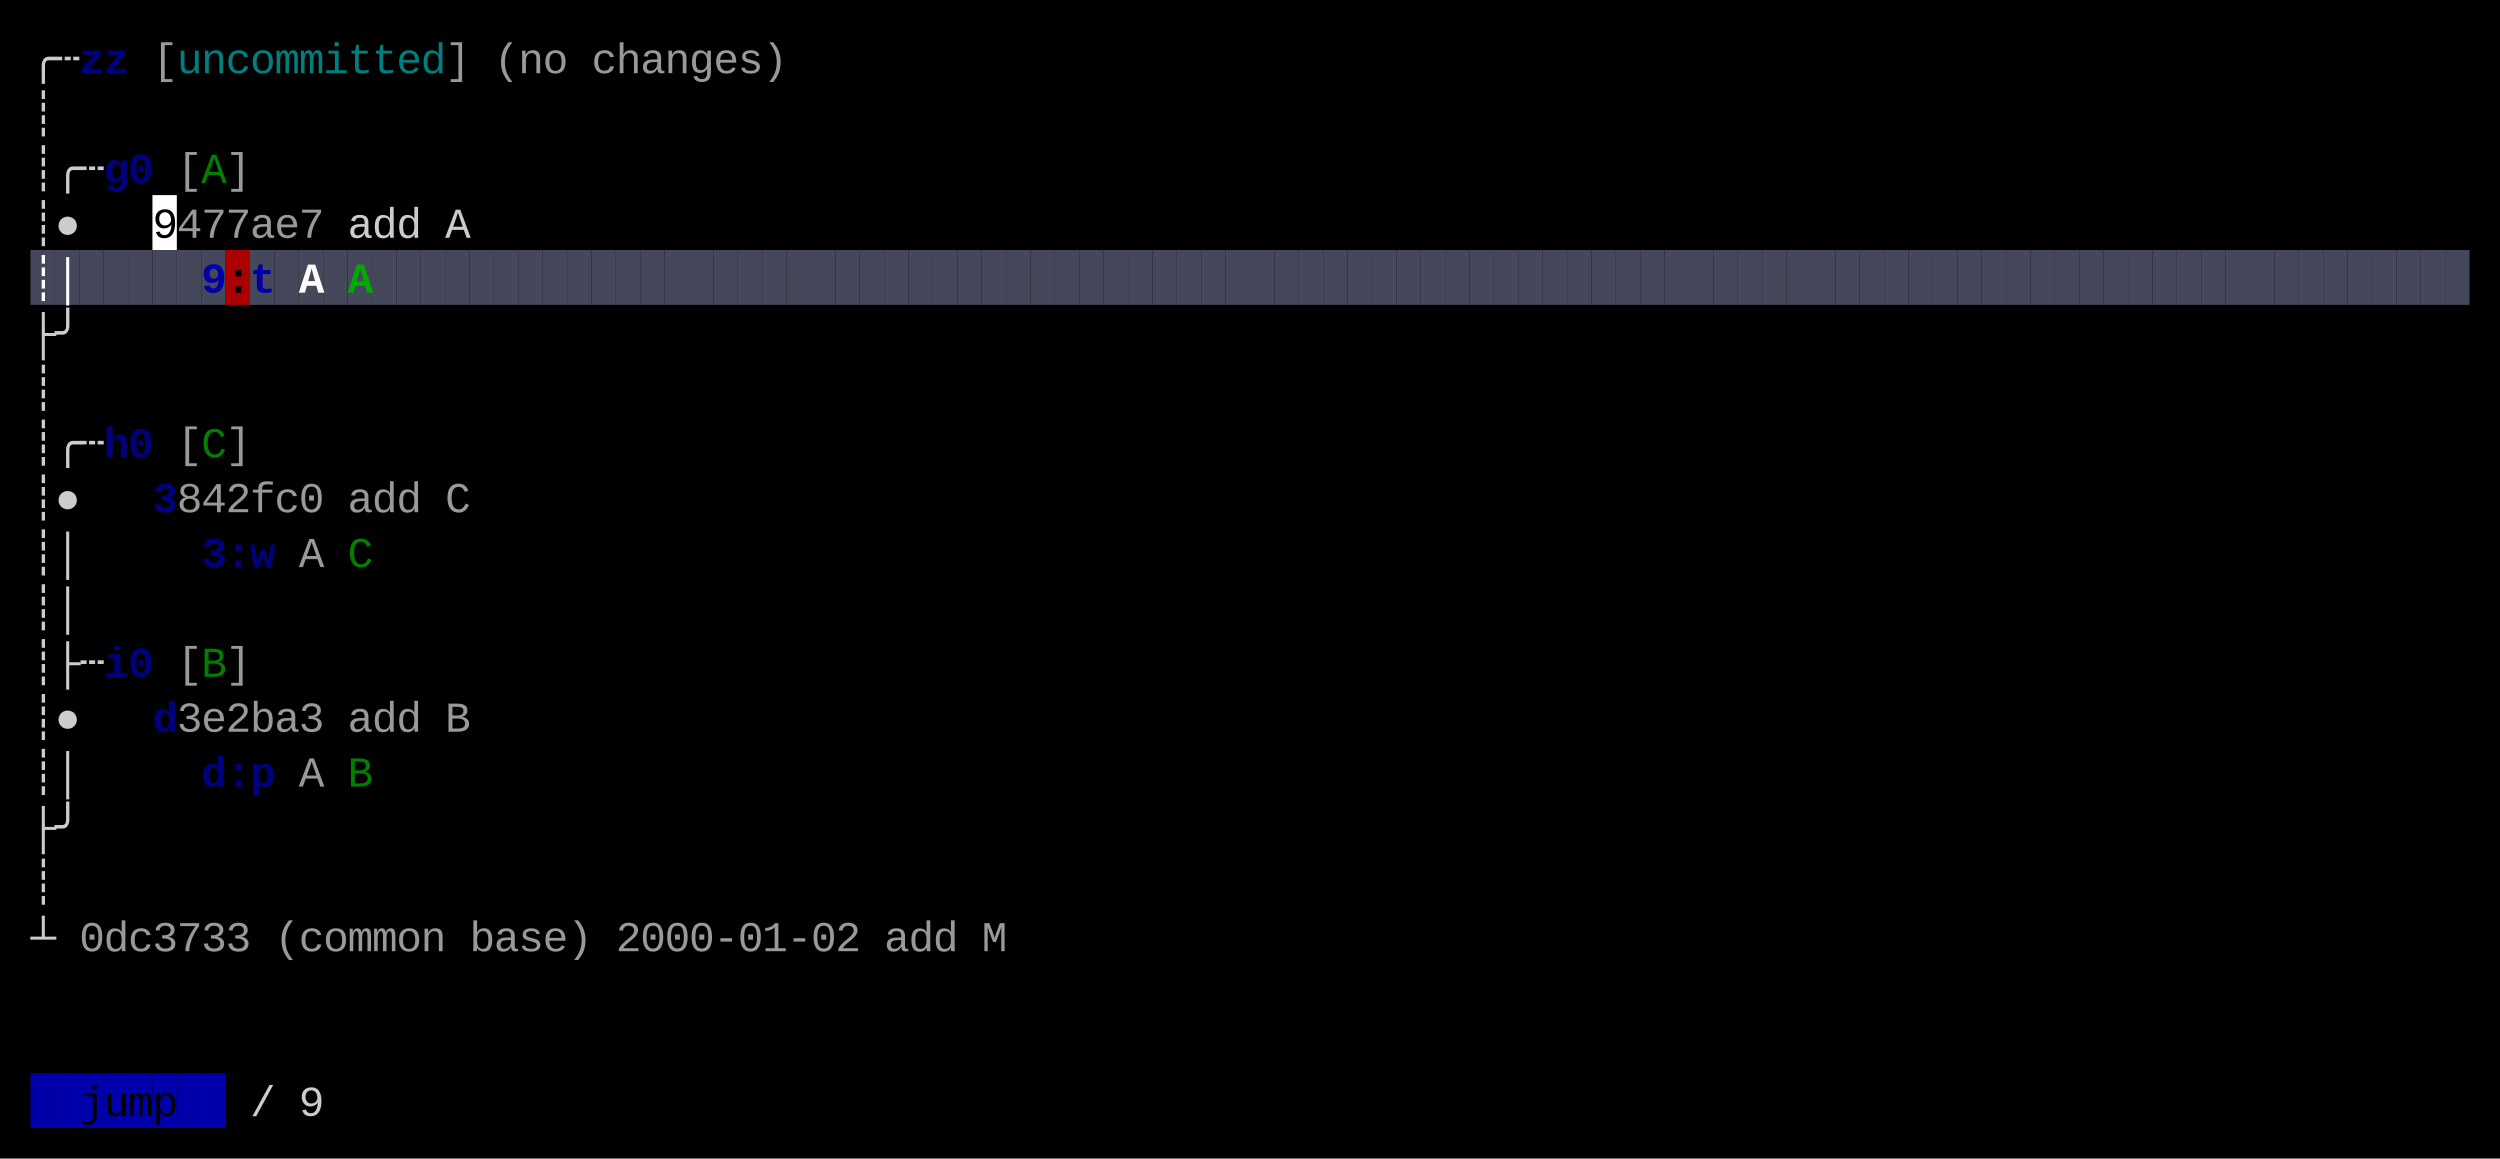
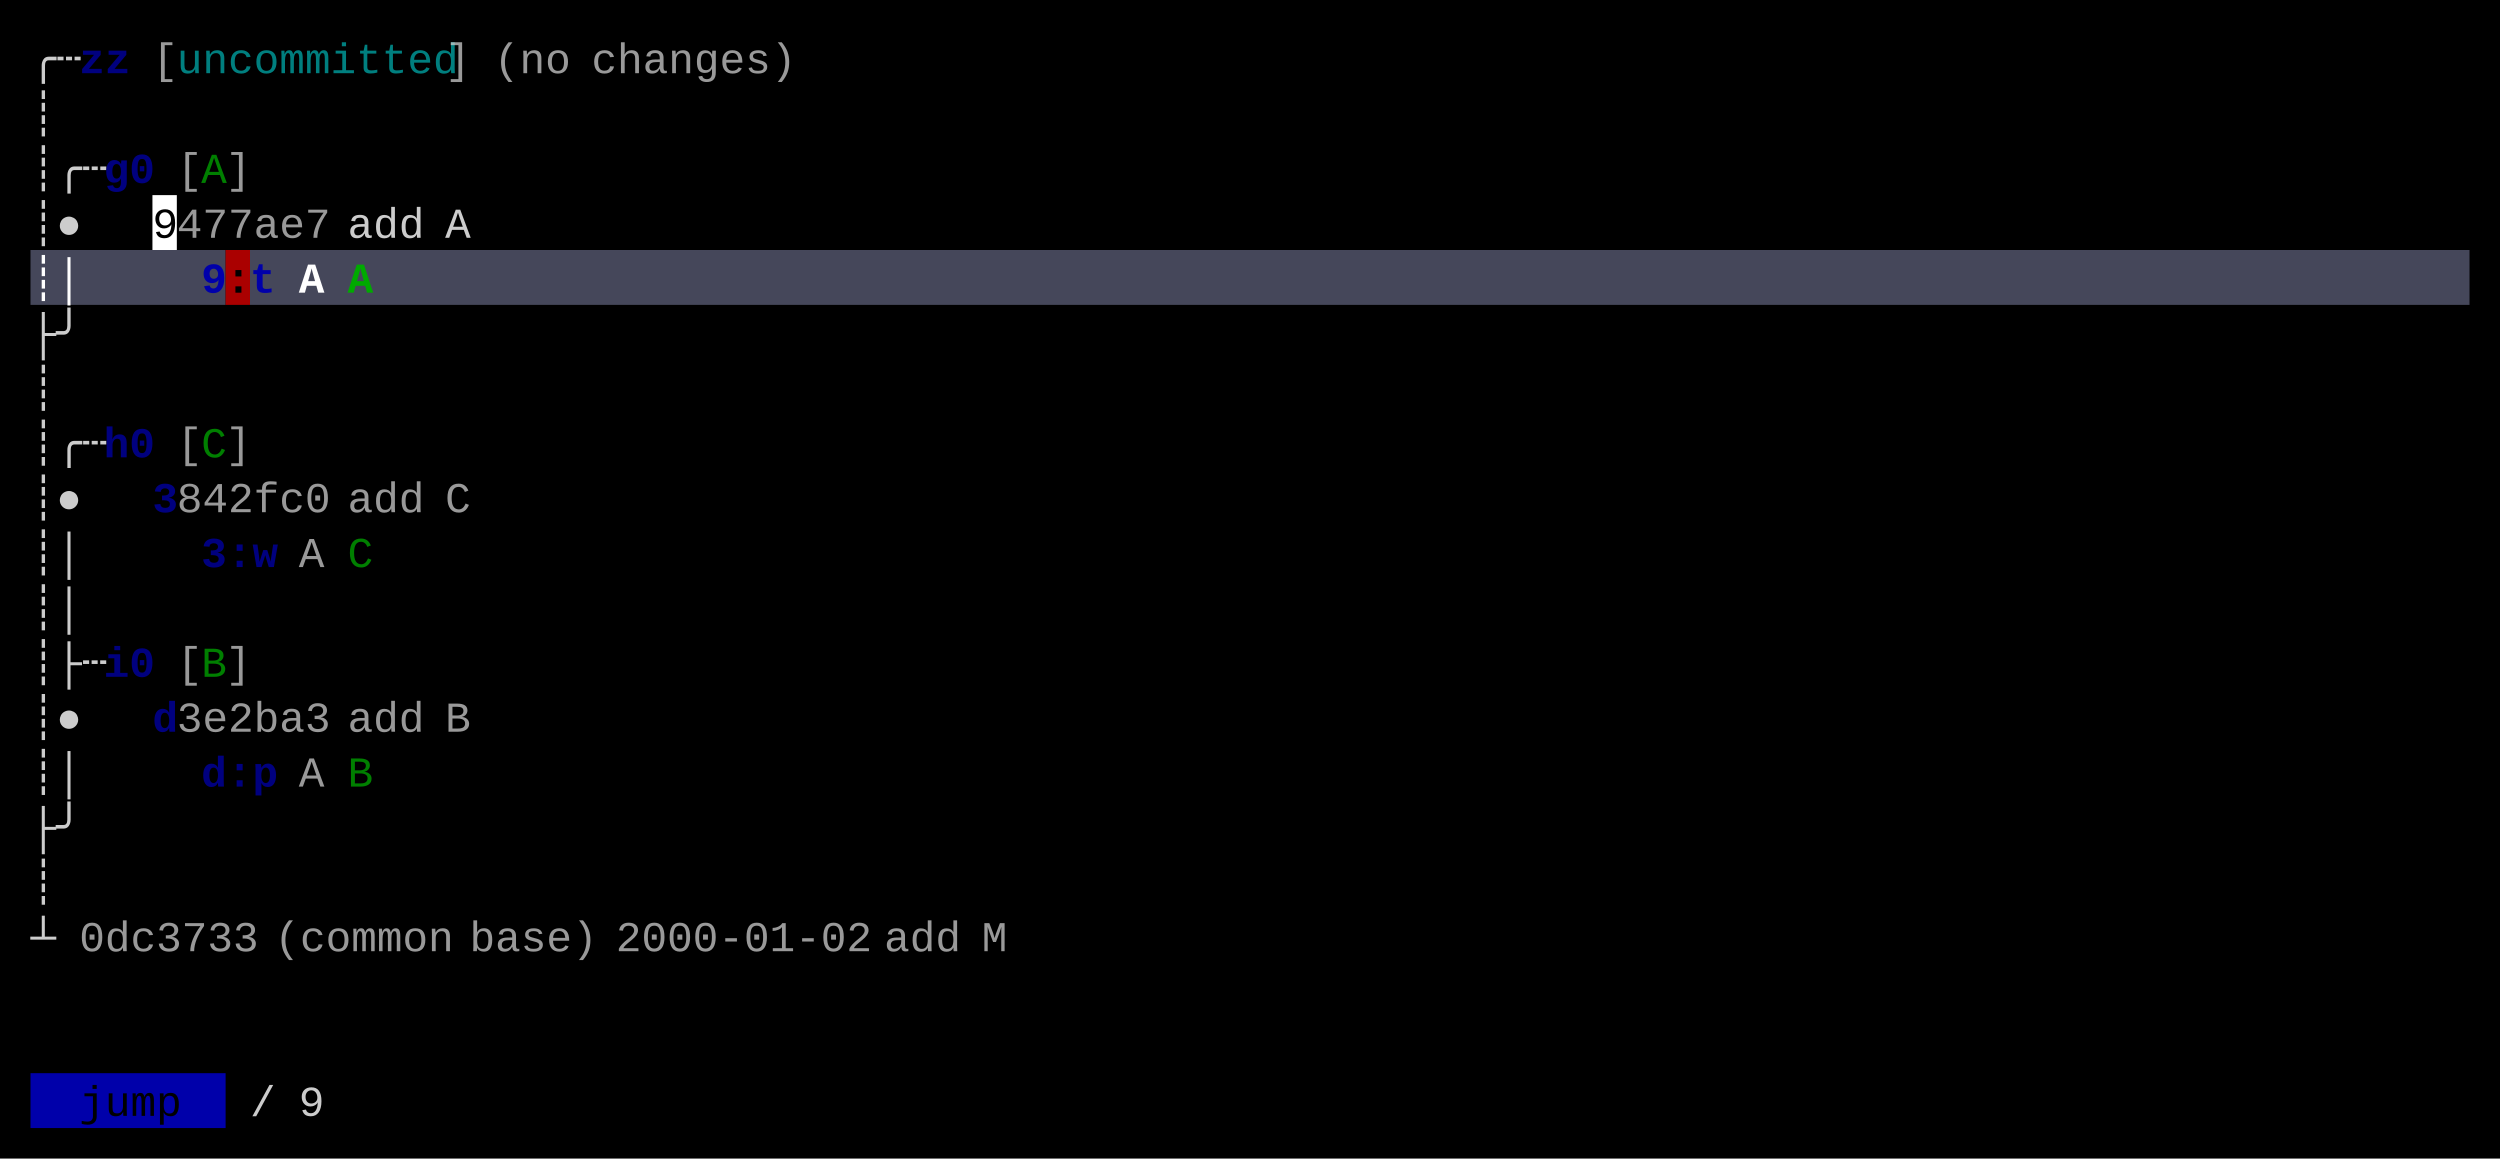
<svg xmlns="http://www.w3.org/2000/svg" width="820" height="380" viewBox="0 0 820 380">
  <rect x="0" y="0" width="820" height="380" fill="#000000" />
  <rect x="50" y="64" width="8" height="18" fill="#FFFFFF" />
-   <rect x="10" y="82" width="8" height="18" fill="#45475A" />
-   <rect x="18" y="82" width="8" height="18" fill="#45475A" />
-   <rect x="26" y="82" width="8" height="18" fill="#45475A" />
-   <rect x="34" y="82" width="8" height="18" fill="#45475A" />
-   <rect x="42" y="82" width="8" height="18" fill="#45475A" />
-   <rect x="50" y="82" width="8" height="18" fill="#45475A" />
-   <rect x="58" y="82" width="8" height="18" fill="#45475A" />
-   <rect x="66" y="82" width="8" height="18" fill="#45475A" />
+   <rect x="10" y="82" width="64" height="18" fill="#45475A" />
  <rect x="74" y="82" width="8" height="18" fill="#AA0000" />
-   <rect x="82" y="82" width="8" height="18" fill="#45475A" />
-   <rect x="90" y="82" width="8" height="18" fill="#45475A" />
-   <rect x="98" y="82" width="8" height="18" fill="#45475A" />
-   <rect x="106" y="82" width="8" height="18" fill="#45475A" />
-   <rect x="114" y="82" width="8" height="18" fill="#45475A" />
-   <rect x="122" y="82" width="8" height="18" fill="#45475A" />
-   <rect x="130" y="82" width="8" height="18" fill="#45475A" />
-   <rect x="138" y="82" width="8" height="18" fill="#45475A" />
-   <rect x="146" y="82" width="8" height="18" fill="#45475A" />
-   <rect x="154" y="82" width="8" height="18" fill="#45475A" />
-   <rect x="162" y="82" width="8" height="18" fill="#45475A" />
-   <rect x="170" y="82" width="8" height="18" fill="#45475A" />
-   <rect x="178" y="82" width="8" height="18" fill="#45475A" />
-   <rect x="186" y="82" width="8" height="18" fill="#45475A" />
-   <rect x="194" y="82" width="8" height="18" fill="#45475A" />
-   <rect x="202" y="82" width="8" height="18" fill="#45475A" />
-   <rect x="210" y="82" width="8" height="18" fill="#45475A" />
-   <rect x="218" y="82" width="8" height="18" fill="#45475A" />
-   <rect x="226" y="82" width="8" height="18" fill="#45475A" />
-   <rect x="234" y="82" width="8" height="18" fill="#45475A" />
-   <rect x="242" y="82" width="8" height="18" fill="#45475A" />
-   <rect x="250" y="82" width="8" height="18" fill="#45475A" />
-   <rect x="258" y="82" width="8" height="18" fill="#45475A" />
-   <rect x="266" y="82" width="8" height="18" fill="#45475A" />
-   <rect x="274" y="82" width="8" height="18" fill="#45475A" />
-   <rect x="282" y="82" width="8" height="18" fill="#45475A" />
-   <rect x="290" y="82" width="8" height="18" fill="#45475A" />
-   <rect x="298" y="82" width="8" height="18" fill="#45475A" />
-   <rect x="306" y="82" width="8" height="18" fill="#45475A" />
-   <rect x="314" y="82" width="8" height="18" fill="#45475A" />
-   <rect x="322" y="82" width="8" height="18" fill="#45475A" />
-   <rect x="330" y="82" width="8" height="18" fill="#45475A" />
-   <rect x="338" y="82" width="8" height="18" fill="#45475A" />
-   <rect x="346" y="82" width="8" height="18" fill="#45475A" />
-   <rect x="354" y="82" width="8" height="18" fill="#45475A" />
-   <rect x="362" y="82" width="8" height="18" fill="#45475A" />
-   <rect x="370" y="82" width="8" height="18" fill="#45475A" />
-   <rect x="378" y="82" width="8" height="18" fill="#45475A" />
-   <rect x="386" y="82" width="8" height="18" fill="#45475A" />
-   <rect x="394" y="82" width="8" height="18" fill="#45475A" />
-   <rect x="402" y="82" width="8" height="18" fill="#45475A" />
-   <rect x="410" y="82" width="8" height="18" fill="#45475A" />
-   <rect x="418" y="82" width="8" height="18" fill="#45475A" />
-   <rect x="426" y="82" width="8" height="18" fill="#45475A" />
-   <rect x="434" y="82" width="8" height="18" fill="#45475A" />
-   <rect x="442" y="82" width="8" height="18" fill="#45475A" />
-   <rect x="450" y="82" width="8" height="18" fill="#45475A" />
-   <rect x="458" y="82" width="8" height="18" fill="#45475A" />
-   <rect x="466" y="82" width="8" height="18" fill="#45475A" />
-   <rect x="474" y="82" width="8" height="18" fill="#45475A" />
-   <rect x="482" y="82" width="8" height="18" fill="#45475A" />
-   <rect x="490" y="82" width="8" height="18" fill="#45475A" />
-   <rect x="498" y="82" width="8" height="18" fill="#45475A" />
-   <rect x="506" y="82" width="8" height="18" fill="#45475A" />
-   <rect x="514" y="82" width="8" height="18" fill="#45475A" />
-   <rect x="522" y="82" width="8" height="18" fill="#45475A" />
-   <rect x="530" y="82" width="8" height="18" fill="#45475A" />
-   <rect x="538" y="82" width="8" height="18" fill="#45475A" />
-   <rect x="546" y="82" width="8" height="18" fill="#45475A" />
-   <rect x="554" y="82" width="8" height="18" fill="#45475A" />
-   <rect x="562" y="82" width="8" height="18" fill="#45475A" />
-   <rect x="570" y="82" width="8" height="18" fill="#45475A" />
-   <rect x="578" y="82" width="8" height="18" fill="#45475A" />
-   <rect x="586" y="82" width="8" height="18" fill="#45475A" />
-   <rect x="594" y="82" width="8" height="18" fill="#45475A" />
-   <rect x="602" y="82" width="8" height="18" fill="#45475A" />
-   <rect x="610" y="82" width="8" height="18" fill="#45475A" />
-   <rect x="618" y="82" width="8" height="18" fill="#45475A" />
-   <rect x="626" y="82" width="8" height="18" fill="#45475A" />
-   <rect x="634" y="82" width="8" height="18" fill="#45475A" />
-   <rect x="642" y="82" width="8" height="18" fill="#45475A" />
-   <rect x="650" y="82" width="8" height="18" fill="#45475A" />
-   <rect x="658" y="82" width="8" height="18" fill="#45475A" />
-   <rect x="666" y="82" width="8" height="18" fill="#45475A" />
-   <rect x="674" y="82" width="8" height="18" fill="#45475A" />
-   <rect x="682" y="82" width="8" height="18" fill="#45475A" />
-   <rect x="690" y="82" width="8" height="18" fill="#45475A" />
-   <rect x="698" y="82" width="8" height="18" fill="#45475A" />
-   <rect x="706" y="82" width="8" height="18" fill="#45475A" />
-   <rect x="714" y="82" width="8" height="18" fill="#45475A" />
-   <rect x="722" y="82" width="8" height="18" fill="#45475A" />
-   <rect x="730" y="82" width="8" height="18" fill="#45475A" />
-   <rect x="738" y="82" width="8" height="18" fill="#45475A" />
-   <rect x="746" y="82" width="8" height="18" fill="#45475A" />
-   <rect x="754" y="82" width="8" height="18" fill="#45475A" />
-   <rect x="762" y="82" width="8" height="18" fill="#45475A" />
-   <rect x="770" y="82" width="8" height="18" fill="#45475A" />
-   <rect x="778" y="82" width="8" height="18" fill="#45475A" />
-   <rect x="786" y="82" width="8" height="18" fill="#45475A" />
-   <rect x="794" y="82" width="8" height="18" fill="#45475A" />
-   <rect x="802" y="82" width="8" height="18" fill="#45475A" />
-   <rect x="10" y="352" width="8" height="18" fill="#0000AA" />
-   <rect x="18" y="352" width="8" height="18" fill="#0000AA" />
-   <rect x="26" y="352" width="8" height="18" fill="#0000AA" />
-   <rect x="34" y="352" width="8" height="18" fill="#0000AA" />
-   <rect x="42" y="352" width="8" height="18" fill="#0000AA" />
-   <rect x="50" y="352" width="8" height="18" fill="#0000AA" />
-   <rect x="58" y="352" width="8" height="18" fill="#0000AA" />
-   <rect x="66" y="352" width="8" height="18" fill="#0000AA" />
-   <text x="10" y="24" style="fill:#CCCCCC;" font-family="Menlo, Monaco, 'Courier New', monospace" font-size="14" xml:space="preserve">╭</text>
-   <text x="18" y="24" style="fill:#CCCCCC;" font-family="Menlo, Monaco, 'Courier New', monospace" font-size="14" xml:space="preserve">┄</text>
-   <text x="26" y="24" style="fill:#0000AA;font-weight:bold;opacity:0.75;" font-family="Menlo, Monaco, 'Courier New', monospace" font-size="14" xml:space="preserve">z</text>
-   <text x="34" y="24" style="fill:#0000AA;font-weight:bold;opacity:0.75;" font-family="Menlo, Monaco, 'Courier New', monospace" font-size="14" xml:space="preserve">z</text>
-   <text x="50" y="24" style="fill:#CCCCCC;opacity:0.75;" font-family="Menlo, Monaco, 'Courier New', monospace" font-size="14" xml:space="preserve">[</text>
-   <text x="58" y="24" style="fill:#00AAAA;opacity:0.75;" font-family="Menlo, Monaco, 'Courier New', monospace" font-size="14" xml:space="preserve">u</text>
-   <text x="66" y="24" style="fill:#00AAAA;opacity:0.75;" font-family="Menlo, Monaco, 'Courier New', monospace" font-size="14" xml:space="preserve">n</text>
-   <text x="74" y="24" style="fill:#00AAAA;opacity:0.75;" font-family="Menlo, Monaco, 'Courier New', monospace" font-size="14" xml:space="preserve">c</text>
-   <text x="82" y="24" style="fill:#00AAAA;opacity:0.75;" font-family="Menlo, Monaco, 'Courier New', monospace" font-size="14" xml:space="preserve">o</text>
-   <text x="90" y="24" style="fill:#00AAAA;opacity:0.75;" font-family="Menlo, Monaco, 'Courier New', monospace" font-size="14" xml:space="preserve">m</text>
-   <text x="98" y="24" style="fill:#00AAAA;opacity:0.75;" font-family="Menlo, Monaco, 'Courier New', monospace" font-size="14" xml:space="preserve">m</text>
-   <text x="106" y="24" style="fill:#00AAAA;opacity:0.75;" font-family="Menlo, Monaco, 'Courier New', monospace" font-size="14" xml:space="preserve">i</text>
-   <text x="114" y="24" style="fill:#00AAAA;opacity:0.75;" font-family="Menlo, Monaco, 'Courier New', monospace" font-size="14" xml:space="preserve">t</text>
-   <text x="122" y="24" style="fill:#00AAAA;opacity:0.75;" font-family="Menlo, Monaco, 'Courier New', monospace" font-size="14" xml:space="preserve">t</text>
-   <text x="130" y="24" style="fill:#00AAAA;opacity:0.75;" font-family="Menlo, Monaco, 'Courier New', monospace" font-size="14" xml:space="preserve">e</text>
-   <text x="138" y="24" style="fill:#00AAAA;opacity:0.75;" font-family="Menlo, Monaco, 'Courier New', monospace" font-size="14" xml:space="preserve">d</text>
-   <text x="146" y="24" style="fill:#CCCCCC;opacity:0.75;" font-family="Menlo, Monaco, 'Courier New', monospace" font-size="14" xml:space="preserve">]</text>
-   <text x="162" y="24" style="fill:#CCCCCC;opacity:0.75;" font-family="Menlo, Monaco, 'Courier New', monospace" font-size="14" xml:space="preserve">(</text>
-   <text x="170" y="24" style="fill:#CCCCCC;opacity:0.75;" font-family="Menlo, Monaco, 'Courier New', monospace" font-size="14" xml:space="preserve">n</text>
-   <text x="178" y="24" style="fill:#CCCCCC;opacity:0.75;" font-family="Menlo, Monaco, 'Courier New', monospace" font-size="14" xml:space="preserve">o</text>
-   <text x="194" y="24" style="fill:#CCCCCC;opacity:0.75;" font-family="Menlo, Monaco, 'Courier New', monospace" font-size="14" xml:space="preserve">c</text>
-   <text x="202" y="24" style="fill:#CCCCCC;opacity:0.75;" font-family="Menlo, Monaco, 'Courier New', monospace" font-size="14" xml:space="preserve">h</text>
-   <text x="210" y="24" style="fill:#CCCCCC;opacity:0.75;" font-family="Menlo, Monaco, 'Courier New', monospace" font-size="14" xml:space="preserve">a</text>
-   <text x="218" y="24" style="fill:#CCCCCC;opacity:0.75;" font-family="Menlo, Monaco, 'Courier New', monospace" font-size="14" xml:space="preserve">n</text>
-   <text x="226" y="24" style="fill:#CCCCCC;opacity:0.75;" font-family="Menlo, Monaco, 'Courier New', monospace" font-size="14" xml:space="preserve">g</text>
-   <text x="234" y="24" style="fill:#CCCCCC;opacity:0.75;" font-family="Menlo, Monaco, 'Courier New', monospace" font-size="14" xml:space="preserve">e</text>
-   <text x="242" y="24" style="fill:#CCCCCC;opacity:0.75;" font-family="Menlo, Monaco, 'Courier New', monospace" font-size="14" xml:space="preserve">s</text>
-   <text x="250" y="24" style="fill:#CCCCCC;opacity:0.75;" font-family="Menlo, Monaco, 'Courier New', monospace" font-size="14" xml:space="preserve">)</text>
-   <text x="10" y="42" style="fill:#CCCCCC;" font-family="Menlo, Monaco, 'Courier New', monospace" font-size="14" xml:space="preserve">┊</text>
-   <text x="10" y="60" style="fill:#CCCCCC;" font-family="Menlo, Monaco, 'Courier New', monospace" font-size="14" xml:space="preserve">┊</text>
-   <text x="18" y="60" style="fill:#CCCCCC;" font-family="Menlo, Monaco, 'Courier New', monospace" font-size="14" xml:space="preserve">╭</text>
-   <text x="26" y="60" style="fill:#CCCCCC;" font-family="Menlo, Monaco, 'Courier New', monospace" font-size="14" xml:space="preserve">┄</text>
-   <text x="34" y="60" style="fill:#0000AA;font-weight:bold;opacity:0.75;" font-family="Menlo, Monaco, 'Courier New', monospace" font-size="14" xml:space="preserve">g</text>
-   <text x="42" y="60" style="fill:#0000AA;font-weight:bold;opacity:0.75;" font-family="Menlo, Monaco, 'Courier New', monospace" font-size="14" xml:space="preserve">0</text>
-   <text x="58" y="60" style="fill:#CCCCCC;opacity:0.75;" font-family="Menlo, Monaco, 'Courier New', monospace" font-size="14" xml:space="preserve">[</text>
-   <text x="66" y="60" style="fill:#00AA00;opacity:0.75;" font-family="Menlo, Monaco, 'Courier New', monospace" font-size="14" xml:space="preserve">A</text>
-   <text x="74" y="60" style="fill:#CCCCCC;opacity:0.75;" font-family="Menlo, Monaco, 'Courier New', monospace" font-size="14" xml:space="preserve">]</text>
-   <text x="10" y="78" style="fill:#CCCCCC;" font-family="Menlo, Monaco, 'Courier New', monospace" font-size="14" xml:space="preserve">┊</text>
-   <text x="18" y="78" style="fill:#CCCCCC;" font-family="Menlo, Monaco, 'Courier New', monospace" font-size="14" xml:space="preserve">●</text>
-   <text x="50" y="78" style="fill:#000000;" font-family="Menlo, Monaco, 'Courier New', monospace" font-size="14" xml:space="preserve">9</text>
-   <text x="58" y="78" style="fill:#CCCCCC;opacity:0.75;" font-family="Menlo, Monaco, 'Courier New', monospace" font-size="14" xml:space="preserve">4</text>
-   <text x="66" y="78" style="fill:#CCCCCC;opacity:0.75;" font-family="Menlo, Monaco, 'Courier New', monospace" font-size="14" xml:space="preserve">7</text>
-   <text x="74" y="78" style="fill:#CCCCCC;opacity:0.75;" font-family="Menlo, Monaco, 'Courier New', monospace" font-size="14" xml:space="preserve">7</text>
-   <text x="82" y="78" style="fill:#CCCCCC;opacity:0.75;" font-family="Menlo, Monaco, 'Courier New', monospace" font-size="14" xml:space="preserve">a</text>
-   <text x="90" y="78" style="fill:#CCCCCC;opacity:0.75;" font-family="Menlo, Monaco, 'Courier New', monospace" font-size="14" xml:space="preserve">e</text>
-   <text x="98" y="78" style="fill:#CCCCCC;opacity:0.75;" font-family="Menlo, Monaco, 'Courier New', monospace" font-size="14" xml:space="preserve">7</text>
-   <text x="114" y="78" style="fill:#CCCCCC;" font-family="Menlo, Monaco, 'Courier New', monospace" font-size="14" xml:space="preserve">a</text>
-   <text x="122" y="78" style="fill:#CCCCCC;" font-family="Menlo, Monaco, 'Courier New', monospace" font-size="14" xml:space="preserve">d</text>
-   <text x="130" y="78" style="fill:#CCCCCC;" font-family="Menlo, Monaco, 'Courier New', monospace" font-size="14" xml:space="preserve">d</text>
-   <text x="146" y="78" style="fill:#CCCCCC;" font-family="Menlo, Monaco, 'Courier New', monospace" font-size="14" xml:space="preserve">A</text>
-   <text x="10" y="96" style="fill:#FFFFFF;font-weight:bold;" font-family="Menlo, Monaco, 'Courier New', monospace" font-size="14" xml:space="preserve">┊</text>
-   <text x="18" y="96" style="fill:#FFFFFF;font-weight:bold;" font-family="Menlo, Monaco, 'Courier New', monospace" font-size="14" xml:space="preserve">│</text>
-   <text x="66" y="96" style="fill:#0000AA;font-weight:bold;" font-family="Menlo, Monaco, 'Courier New', monospace" font-size="14" xml:space="preserve">9</text>
-   <text x="74" y="96" style="fill:#000000;font-weight:bold;" font-family="Menlo, Monaco, 'Courier New', monospace" font-size="14" xml:space="preserve">:</text>
-   <text x="82" y="96" style="fill:#0000AA;font-weight:bold;" font-family="Menlo, Monaco, 'Courier New', monospace" font-size="14" xml:space="preserve">t</text>
-   <text x="98" y="96" style="fill:#FFFFFF;font-weight:bold;" font-family="Menlo, Monaco, 'Courier New', monospace" font-size="14" xml:space="preserve">A</text>
-   <text x="114" y="96" style="fill:#00AA00;font-weight:bold;" font-family="Menlo, Monaco, 'Courier New', monospace" font-size="14" xml:space="preserve">A</text>
-   <text x="10" y="114" style="fill:#CCCCCC;" font-family="Menlo, Monaco, 'Courier New', monospace" font-size="14" xml:space="preserve">├</text>
-   <text x="18" y="114" style="fill:#CCCCCC;" font-family="Menlo, Monaco, 'Courier New', monospace" font-size="14" xml:space="preserve">╯</text>
-   <text x="10" y="132" style="fill:#CCCCCC;" font-family="Menlo, Monaco, 'Courier New', monospace" font-size="14" xml:space="preserve">┊</text>
-   <text x="10" y="150" style="fill:#CCCCCC;" font-family="Menlo, Monaco, 'Courier New', monospace" font-size="14" xml:space="preserve">┊</text>
-   <text x="18" y="150" style="fill:#CCCCCC;" font-family="Menlo, Monaco, 'Courier New', monospace" font-size="14" xml:space="preserve">╭</text>
-   <text x="26" y="150" style="fill:#CCCCCC;" font-family="Menlo, Monaco, 'Courier New', monospace" font-size="14" xml:space="preserve">┄</text>
-   <text x="34" y="150" style="fill:#0000AA;font-weight:bold;opacity:0.75;" font-family="Menlo, Monaco, 'Courier New', monospace" font-size="14" xml:space="preserve">h</text>
-   <text x="42" y="150" style="fill:#0000AA;font-weight:bold;opacity:0.75;" font-family="Menlo, Monaco, 'Courier New', monospace" font-size="14" xml:space="preserve">0</text>
-   <text x="58" y="150" style="fill:#CCCCCC;opacity:0.75;" font-family="Menlo, Monaco, 'Courier New', monospace" font-size="14" xml:space="preserve">[</text>
-   <text x="66" y="150" style="fill:#00AA00;opacity:0.75;" font-family="Menlo, Monaco, 'Courier New', monospace" font-size="14" xml:space="preserve">C</text>
-   <text x="74" y="150" style="fill:#CCCCCC;opacity:0.75;" font-family="Menlo, Monaco, 'Courier New', monospace" font-size="14" xml:space="preserve">]</text>
-   <text x="10" y="168" style="fill:#CCCCCC;" font-family="Menlo, Monaco, 'Courier New', monospace" font-size="14" xml:space="preserve">┊</text>
-   <text x="18" y="168" style="fill:#CCCCCC;" font-family="Menlo, Monaco, 'Courier New', monospace" font-size="14" xml:space="preserve">●</text>
-   <text x="50" y="168" style="fill:#0000AA;font-weight:bold;opacity:0.75;" font-family="Menlo, Monaco, 'Courier New', monospace" font-size="14" xml:space="preserve">3</text>
-   <text x="58" y="168" style="fill:#CCCCCC;opacity:0.75;" font-family="Menlo, Monaco, 'Courier New', monospace" font-size="14" xml:space="preserve">8</text>
-   <text x="66" y="168" style="fill:#CCCCCC;opacity:0.75;" font-family="Menlo, Monaco, 'Courier New', monospace" font-size="14" xml:space="preserve">4</text>
-   <text x="74" y="168" style="fill:#CCCCCC;opacity:0.75;" font-family="Menlo, Monaco, 'Courier New', monospace" font-size="14" xml:space="preserve">2</text>
-   <text x="82" y="168" style="fill:#CCCCCC;opacity:0.75;" font-family="Menlo, Monaco, 'Courier New', monospace" font-size="14" xml:space="preserve">f</text>
-   <text x="90" y="168" style="fill:#CCCCCC;opacity:0.75;" font-family="Menlo, Monaco, 'Courier New', monospace" font-size="14" xml:space="preserve">c</text>
-   <text x="98" y="168" style="fill:#CCCCCC;opacity:0.75;" font-family="Menlo, Monaco, 'Courier New', monospace" font-size="14" xml:space="preserve">0</text>
-   <text x="114" y="168" style="fill:#CCCCCC;opacity:0.75;" font-family="Menlo, Monaco, 'Courier New', monospace" font-size="14" xml:space="preserve">a</text>
-   <text x="122" y="168" style="fill:#CCCCCC;opacity:0.75;" font-family="Menlo, Monaco, 'Courier New', monospace" font-size="14" xml:space="preserve">d</text>
-   <text x="130" y="168" style="fill:#CCCCCC;opacity:0.75;" font-family="Menlo, Monaco, 'Courier New', monospace" font-size="14" xml:space="preserve">d</text>
-   <text x="146" y="168" style="fill:#CCCCCC;opacity:0.75;" font-family="Menlo, Monaco, 'Courier New', monospace" font-size="14" xml:space="preserve">C</text>
-   <text x="10" y="186" style="fill:#CCCCCC;" font-family="Menlo, Monaco, 'Courier New', monospace" font-size="14" xml:space="preserve">┊</text>
-   <text x="18" y="186" style="fill:#CCCCCC;" font-family="Menlo, Monaco, 'Courier New', monospace" font-size="14" xml:space="preserve">│</text>
-   <text x="66" y="186" style="fill:#0000AA;font-weight:bold;opacity:0.75;" font-family="Menlo, Monaco, 'Courier New', monospace" font-size="14" xml:space="preserve">3</text>
-   <text x="74" y="186" style="fill:#0000AA;font-weight:bold;opacity:0.75;" font-family="Menlo, Monaco, 'Courier New', monospace" font-size="14" xml:space="preserve">:</text>
-   <text x="82" y="186" style="fill:#0000AA;font-weight:bold;opacity:0.75;" font-family="Menlo, Monaco, 'Courier New', monospace" font-size="14" xml:space="preserve">w</text>
-   <text x="98" y="186" style="fill:#CCCCCC;opacity:0.75;" font-family="Menlo, Monaco, 'Courier New', monospace" font-size="14" xml:space="preserve">A</text>
-   <text x="114" y="186" style="fill:#00AA00;opacity:0.75;" font-family="Menlo, Monaco, 'Courier New', monospace" font-size="14" xml:space="preserve">C</text>
-   <text x="10" y="204" style="fill:#CCCCCC;" font-family="Menlo, Monaco, 'Courier New', monospace" font-size="14" xml:space="preserve">┊</text>
-   <text x="18" y="204" style="fill:#CCCCCC;" font-family="Menlo, Monaco, 'Courier New', monospace" font-size="14" xml:space="preserve">│</text>
-   <text x="10" y="222" style="fill:#CCCCCC;" font-family="Menlo, Monaco, 'Courier New', monospace" font-size="14" xml:space="preserve">┊</text>
-   <text x="18" y="222" style="fill:#CCCCCC;" font-family="Menlo, Monaco, 'Courier New', monospace" font-size="14" xml:space="preserve">├</text>
-   <text x="26" y="222" style="fill:#CCCCCC;" font-family="Menlo, Monaco, 'Courier New', monospace" font-size="14" xml:space="preserve">┄</text>
-   <text x="34" y="222" style="fill:#0000AA;font-weight:bold;opacity:0.75;" font-family="Menlo, Monaco, 'Courier New', monospace" font-size="14" xml:space="preserve">i</text>
-   <text x="42" y="222" style="fill:#0000AA;font-weight:bold;opacity:0.75;" font-family="Menlo, Monaco, 'Courier New', monospace" font-size="14" xml:space="preserve">0</text>
-   <text x="58" y="222" style="fill:#CCCCCC;opacity:0.75;" font-family="Menlo, Monaco, 'Courier New', monospace" font-size="14" xml:space="preserve">[</text>
-   <text x="66" y="222" style="fill:#00AA00;opacity:0.75;" font-family="Menlo, Monaco, 'Courier New', monospace" font-size="14" xml:space="preserve">B</text>
-   <text x="74" y="222" style="fill:#CCCCCC;opacity:0.75;" font-family="Menlo, Monaco, 'Courier New', monospace" font-size="14" xml:space="preserve">]</text>
-   <text x="10" y="240" style="fill:#CCCCCC;" font-family="Menlo, Monaco, 'Courier New', monospace" font-size="14" xml:space="preserve">┊</text>
-   <text x="18" y="240" style="fill:#CCCCCC;" font-family="Menlo, Monaco, 'Courier New', monospace" font-size="14" xml:space="preserve">●</text>
-   <text x="50" y="240" style="fill:#0000AA;font-weight:bold;opacity:0.75;" font-family="Menlo, Monaco, 'Courier New', monospace" font-size="14" xml:space="preserve">d</text>
-   <text x="58" y="240" style="fill:#CCCCCC;opacity:0.75;" font-family="Menlo, Monaco, 'Courier New', monospace" font-size="14" xml:space="preserve">3</text>
-   <text x="66" y="240" style="fill:#CCCCCC;opacity:0.75;" font-family="Menlo, Monaco, 'Courier New', monospace" font-size="14" xml:space="preserve">e</text>
-   <text x="74" y="240" style="fill:#CCCCCC;opacity:0.75;" font-family="Menlo, Monaco, 'Courier New', monospace" font-size="14" xml:space="preserve">2</text>
-   <text x="82" y="240" style="fill:#CCCCCC;opacity:0.75;" font-family="Menlo, Monaco, 'Courier New', monospace" font-size="14" xml:space="preserve">b</text>
-   <text x="90" y="240" style="fill:#CCCCCC;opacity:0.75;" font-family="Menlo, Monaco, 'Courier New', monospace" font-size="14" xml:space="preserve">a</text>
-   <text x="98" y="240" style="fill:#CCCCCC;opacity:0.75;" font-family="Menlo, Monaco, 'Courier New', monospace" font-size="14" xml:space="preserve">3</text>
-   <text x="114" y="240" style="fill:#CCCCCC;opacity:0.75;" font-family="Menlo, Monaco, 'Courier New', monospace" font-size="14" xml:space="preserve">a</text>
-   <text x="122" y="240" style="fill:#CCCCCC;opacity:0.75;" font-family="Menlo, Monaco, 'Courier New', monospace" font-size="14" xml:space="preserve">d</text>
-   <text x="130" y="240" style="fill:#CCCCCC;opacity:0.75;" font-family="Menlo, Monaco, 'Courier New', monospace" font-size="14" xml:space="preserve">d</text>
-   <text x="146" y="240" style="fill:#CCCCCC;opacity:0.75;" font-family="Menlo, Monaco, 'Courier New', monospace" font-size="14" xml:space="preserve">B</text>
-   <text x="10" y="258" style="fill:#CCCCCC;" font-family="Menlo, Monaco, 'Courier New', monospace" font-size="14" xml:space="preserve">┊</text>
-   <text x="18" y="258" style="fill:#CCCCCC;" font-family="Menlo, Monaco, 'Courier New', monospace" font-size="14" xml:space="preserve">│</text>
-   <text x="66" y="258" style="fill:#0000AA;font-weight:bold;opacity:0.75;" font-family="Menlo, Monaco, 'Courier New', monospace" font-size="14" xml:space="preserve">d</text>
-   <text x="74" y="258" style="fill:#0000AA;font-weight:bold;opacity:0.75;" font-family="Menlo, Monaco, 'Courier New', monospace" font-size="14" xml:space="preserve">:</text>
-   <text x="82" y="258" style="fill:#0000AA;font-weight:bold;opacity:0.75;" font-family="Menlo, Monaco, 'Courier New', monospace" font-size="14" xml:space="preserve">p</text>
-   <text x="98" y="258" style="fill:#CCCCCC;opacity:0.75;" font-family="Menlo, Monaco, 'Courier New', monospace" font-size="14" xml:space="preserve">A</text>
-   <text x="114" y="258" style="fill:#00AA00;opacity:0.75;" font-family="Menlo, Monaco, 'Courier New', monospace" font-size="14" xml:space="preserve">B</text>
-   <text x="10" y="276" style="fill:#CCCCCC;" font-family="Menlo, Monaco, 'Courier New', monospace" font-size="14" xml:space="preserve">├</text>
-   <text x="18" y="276" style="fill:#CCCCCC;" font-family="Menlo, Monaco, 'Courier New', monospace" font-size="14" xml:space="preserve">╯</text>
-   <text x="10" y="294" style="fill:#CCCCCC;" font-family="Menlo, Monaco, 'Courier New', monospace" font-size="14" xml:space="preserve">┊</text>
-   <text x="10" y="312" style="fill:#CCCCCC;" font-family="Menlo, Monaco, 'Courier New', monospace" font-size="14" xml:space="preserve">┴</text>
-   <text x="26" y="312" style="fill:#CCCCCC;opacity:0.75;" font-family="Menlo, Monaco, 'Courier New', monospace" font-size="14" xml:space="preserve">0</text>
-   <text x="34" y="312" style="fill:#CCCCCC;opacity:0.75;" font-family="Menlo, Monaco, 'Courier New', monospace" font-size="14" xml:space="preserve">d</text>
-   <text x="42" y="312" style="fill:#CCCCCC;opacity:0.75;" font-family="Menlo, Monaco, 'Courier New', monospace" font-size="14" xml:space="preserve">c</text>
-   <text x="50" y="312" style="fill:#CCCCCC;opacity:0.75;" font-family="Menlo, Monaco, 'Courier New', monospace" font-size="14" xml:space="preserve">3</text>
-   <text x="58" y="312" style="fill:#CCCCCC;opacity:0.75;" font-family="Menlo, Monaco, 'Courier New', monospace" font-size="14" xml:space="preserve">7</text>
-   <text x="66" y="312" style="fill:#CCCCCC;opacity:0.75;" font-family="Menlo, Monaco, 'Courier New', monospace" font-size="14" xml:space="preserve">3</text>
-   <text x="74" y="312" style="fill:#CCCCCC;opacity:0.75;" font-family="Menlo, Monaco, 'Courier New', monospace" font-size="14" xml:space="preserve">3</text>
-   <text x="90" y="312" style="fill:#CCCCCC;opacity:0.75;" font-family="Menlo, Monaco, 'Courier New', monospace" font-size="14" xml:space="preserve">(</text>
-   <text x="98" y="312" style="fill:#CCCCCC;opacity:0.75;" font-family="Menlo, Monaco, 'Courier New', monospace" font-size="14" xml:space="preserve">c</text>
-   <text x="106" y="312" style="fill:#CCCCCC;opacity:0.75;" font-family="Menlo, Monaco, 'Courier New', monospace" font-size="14" xml:space="preserve">o</text>
-   <text x="114" y="312" style="fill:#CCCCCC;opacity:0.75;" font-family="Menlo, Monaco, 'Courier New', monospace" font-size="14" xml:space="preserve">m</text>
-   <text x="122" y="312" style="fill:#CCCCCC;opacity:0.75;" font-family="Menlo, Monaco, 'Courier New', monospace" font-size="14" xml:space="preserve">m</text>
-   <text x="130" y="312" style="fill:#CCCCCC;opacity:0.75;" font-family="Menlo, Monaco, 'Courier New', monospace" font-size="14" xml:space="preserve">o</text>
-   <text x="138" y="312" style="fill:#CCCCCC;opacity:0.75;" font-family="Menlo, Monaco, 'Courier New', monospace" font-size="14" xml:space="preserve">n</text>
-   <text x="154" y="312" style="fill:#CCCCCC;opacity:0.75;" font-family="Menlo, Monaco, 'Courier New', monospace" font-size="14" xml:space="preserve">b</text>
-   <text x="162" y="312" style="fill:#CCCCCC;opacity:0.75;" font-family="Menlo, Monaco, 'Courier New', monospace" font-size="14" xml:space="preserve">a</text>
-   <text x="170" y="312" style="fill:#CCCCCC;opacity:0.75;" font-family="Menlo, Monaco, 'Courier New', monospace" font-size="14" xml:space="preserve">s</text>
-   <text x="178" y="312" style="fill:#CCCCCC;opacity:0.75;" font-family="Menlo, Monaco, 'Courier New', monospace" font-size="14" xml:space="preserve">e</text>
-   <text x="186" y="312" style="fill:#CCCCCC;opacity:0.75;" font-family="Menlo, Monaco, 'Courier New', monospace" font-size="14" xml:space="preserve">)</text>
-   <text x="202" y="312" style="fill:#CCCCCC;opacity:0.75;" font-family="Menlo, Monaco, 'Courier New', monospace" font-size="14" xml:space="preserve">2</text>
-   <text x="210" y="312" style="fill:#CCCCCC;opacity:0.75;" font-family="Menlo, Monaco, 'Courier New', monospace" font-size="14" xml:space="preserve">0</text>
-   <text x="218" y="312" style="fill:#CCCCCC;opacity:0.75;" font-family="Menlo, Monaco, 'Courier New', monospace" font-size="14" xml:space="preserve">0</text>
-   <text x="226" y="312" style="fill:#CCCCCC;opacity:0.75;" font-family="Menlo, Monaco, 'Courier New', monospace" font-size="14" xml:space="preserve">0</text>
-   <text x="234" y="312" style="fill:#CCCCCC;opacity:0.75;" font-family="Menlo, Monaco, 'Courier New', monospace" font-size="14" xml:space="preserve">-</text>
-   <text x="242" y="312" style="fill:#CCCCCC;opacity:0.75;" font-family="Menlo, Monaco, 'Courier New', monospace" font-size="14" xml:space="preserve">0</text>
-   <text x="250" y="312" style="fill:#CCCCCC;opacity:0.75;" font-family="Menlo, Monaco, 'Courier New', monospace" font-size="14" xml:space="preserve">1</text>
-   <text x="258" y="312" style="fill:#CCCCCC;opacity:0.75;" font-family="Menlo, Monaco, 'Courier New', monospace" font-size="14" xml:space="preserve">-</text>
-   <text x="266" y="312" style="fill:#CCCCCC;opacity:0.75;" font-family="Menlo, Monaco, 'Courier New', monospace" font-size="14" xml:space="preserve">0</text>
-   <text x="274" y="312" style="fill:#CCCCCC;opacity:0.75;" font-family="Menlo, Monaco, 'Courier New', monospace" font-size="14" xml:space="preserve">2</text>
-   <text x="290" y="312" style="fill:#CCCCCC;opacity:0.75;" font-family="Menlo, Monaco, 'Courier New', monospace" font-size="14" xml:space="preserve">a</text>
-   <text x="298" y="312" style="fill:#CCCCCC;opacity:0.75;" font-family="Menlo, Monaco, 'Courier New', monospace" font-size="14" xml:space="preserve">d</text>
-   <text x="306" y="312" style="fill:#CCCCCC;opacity:0.75;" font-family="Menlo, Monaco, 'Courier New', monospace" font-size="14" xml:space="preserve">d</text>
-   <text x="322" y="312" style="fill:#CCCCCC;opacity:0.75;" font-family="Menlo, Monaco, 'Courier New', monospace" font-size="14" xml:space="preserve">M</text>
-   <text x="26" y="366" style="fill:#000000;" font-family="Menlo, Monaco, 'Courier New', monospace" font-size="14" xml:space="preserve">j</text>
-   <text x="34" y="366" style="fill:#000000;" font-family="Menlo, Monaco, 'Courier New', monospace" font-size="14" xml:space="preserve">u</text>
-   <text x="42" y="366" style="fill:#000000;" font-family="Menlo, Monaco, 'Courier New', monospace" font-size="14" xml:space="preserve">m</text>
-   <text x="50" y="366" style="fill:#000000;" font-family="Menlo, Monaco, 'Courier New', monospace" font-size="14" xml:space="preserve">p</text>
-   <text x="82" y="366" style="fill:#CCCCCC;" font-family="Menlo, Monaco, 'Courier New', monospace" font-size="14" xml:space="preserve">/</text>
-   <text x="98" y="366" style="fill:#CCCCCC;" font-family="Menlo, Monaco, 'Courier New', monospace" font-size="14" xml:space="preserve">9</text>
+   <rect x="82" y="82" width="728" height="18" fill="#45475A" />
+   <rect x="10" y="352" width="64" height="18" fill="#0000AA" />
+   <g font-family="Menlo, Monaco, 'Courier New', monospace" font-size="14" xml:space="preserve">
+     <text x="10 18" y="24" style="fill:#CCCCCC;">╭┄</text>
+     <text x="26 34" y="24" style="fill:#0000AA;font-weight:bold;opacity:0.75;">zz</text>
+     <text x="50" y="24" style="fill:#CCCCCC;opacity:0.75;">[</text>
+     <text x="58 66 74 82 90 98 106 114 122 130 138" y="24" style="fill:#00AAAA;opacity:0.75;">uncommitted</text>
+     <text x="146" y="24" style="fill:#CCCCCC;opacity:0.75;">]</text>
+     <text x="162 170 178" y="24" style="fill:#CCCCCC;opacity:0.75;">(no</text>
+     <text x="194 202 210 218 226 234 242 250" y="24" style="fill:#CCCCCC;opacity:0.75;">changes)</text>
+     <text x="10" y="42" style="fill:#CCCCCC;">┊</text>
+     <text x="10 18 26" y="60" style="fill:#CCCCCC;">┊╭┄</text>
+     <text x="34 42" y="60" style="fill:#0000AA;font-weight:bold;opacity:0.75;">g0</text>
+     <text x="58" y="60" style="fill:#CCCCCC;opacity:0.75;">[</text>
+     <text x="66" y="60" style="fill:#00AA00;opacity:0.75;">A</text>
+     <text x="74" y="60" style="fill:#CCCCCC;opacity:0.75;">]</text>
+     <text x="10 18" y="78" style="fill:#CCCCCC;">┊●</text>
+     <text x="50" y="78" style="fill:#000000;">9</text>
+     <text x="58 66 74 82 90 98" y="78" style="fill:#CCCCCC;opacity:0.75;">477ae7</text>
+     <text x="114 122 130" y="78" style="fill:#CCCCCC;">add</text>
+     <text x="146" y="78" style="fill:#CCCCCC;">A</text>
+     <text x="10 18" y="96" style="fill:#FFFFFF;font-weight:bold;">┊│</text>
+     <text x="66" y="96" style="fill:#0000AA;font-weight:bold;">9</text>
+     <text x="74" y="96" style="fill:#000000;font-weight:bold;">:</text>
+     <text x="82" y="96" style="fill:#0000AA;font-weight:bold;">t</text>
+     <text x="98" y="96" style="fill:#FFFFFF;font-weight:bold;">A</text>
+     <text x="114" y="96" style="fill:#00AA00;font-weight:bold;">A</text>
+     <text x="10 18" y="114" style="fill:#CCCCCC;">├╯</text>
+     <text x="10" y="132" style="fill:#CCCCCC;">┊</text>
+     <text x="10 18 26" y="150" style="fill:#CCCCCC;">┊╭┄</text>
+     <text x="34 42" y="150" style="fill:#0000AA;font-weight:bold;opacity:0.75;">h0</text>
+     <text x="58" y="150" style="fill:#CCCCCC;opacity:0.75;">[</text>
+     <text x="66" y="150" style="fill:#00AA00;opacity:0.75;">C</text>
+     <text x="74" y="150" style="fill:#CCCCCC;opacity:0.75;">]</text>
+     <text x="10 18" y="168" style="fill:#CCCCCC;">┊●</text>
+     <text x="50" y="168" style="fill:#0000AA;font-weight:bold;opacity:0.75;">3</text>
+     <text x="58 66 74 82 90 98" y="168" style="fill:#CCCCCC;opacity:0.75;">842fc0</text>
+     <text x="114 122 130" y="168" style="fill:#CCCCCC;opacity:0.75;">add</text>
+     <text x="146" y="168" style="fill:#CCCCCC;opacity:0.75;">C</text>
+     <text x="10 18" y="186" style="fill:#CCCCCC;">┊│</text>
+     <text x="66 74 82" y="186" style="fill:#0000AA;font-weight:bold;opacity:0.75;">3:w</text>
+     <text x="98" y="186" style="fill:#CCCCCC;opacity:0.75;">A</text>
+     <text x="114" y="186" style="fill:#00AA00;opacity:0.75;">C</text>
+     <text x="10 18" y="204" style="fill:#CCCCCC;">┊│</text>
+     <text x="10 18 26" y="222" style="fill:#CCCCCC;">┊├┄</text>
+     <text x="34 42" y="222" style="fill:#0000AA;font-weight:bold;opacity:0.75;">i0</text>
+     <text x="58" y="222" style="fill:#CCCCCC;opacity:0.75;">[</text>
+     <text x="66" y="222" style="fill:#00AA00;opacity:0.75;">B</text>
+     <text x="74" y="222" style="fill:#CCCCCC;opacity:0.75;">]</text>
+     <text x="10 18" y="240" style="fill:#CCCCCC;">┊●</text>
+     <text x="50" y="240" style="fill:#0000AA;font-weight:bold;opacity:0.75;">d</text>
+     <text x="58 66 74 82 90 98" y="240" style="fill:#CCCCCC;opacity:0.75;">3e2ba3</text>
+     <text x="114 122 130" y="240" style="fill:#CCCCCC;opacity:0.75;">add</text>
+     <text x="146" y="240" style="fill:#CCCCCC;opacity:0.75;">B</text>
+     <text x="10 18" y="258" style="fill:#CCCCCC;">┊│</text>
+     <text x="66 74 82" y="258" style="fill:#0000AA;font-weight:bold;opacity:0.75;">d:p</text>
+     <text x="98" y="258" style="fill:#CCCCCC;opacity:0.75;">A</text>
+     <text x="114" y="258" style="fill:#00AA00;opacity:0.75;">B</text>
+     <text x="10 18" y="276" style="fill:#CCCCCC;">├╯</text>
+     <text x="10" y="294" style="fill:#CCCCCC;">┊</text>
+     <text x="10" y="312" style="fill:#CCCCCC;">┴</text>
+     <text x="26 34 42 50 58 66 74" y="312" style="fill:#CCCCCC;opacity:0.75;">0dc3733</text>
+     <text x="90 98 106 114 122 130 138" y="312" style="fill:#CCCCCC;opacity:0.75;">(common</text>
+     <text x="154 162 170 178 186" y="312" style="fill:#CCCCCC;opacity:0.75;">base)</text>
+     <text x="202 210 218 226 234 242 250 258 266 274" y="312" style="fill:#CCCCCC;opacity:0.75;">2000-01-02</text>
+     <text x="290 298 306" y="312" style="fill:#CCCCCC;opacity:0.75;">add</text>
+     <text x="322" y="312" style="fill:#CCCCCC;opacity:0.75;">M</text>
+     <text x="26 34 42 50" y="366" style="fill:#000000;">jump</text>
+     <text x="82" y="366" style="fill:#CCCCCC;">/</text>
+     <text x="98" y="366" style="fill:#CCCCCC;">9</text>
+   </g>
</svg>
